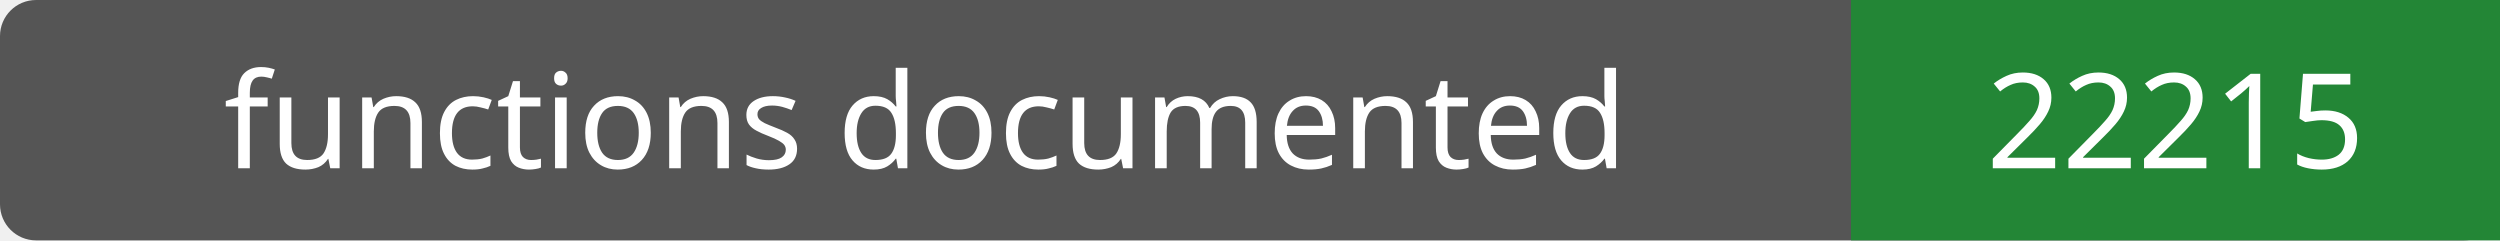
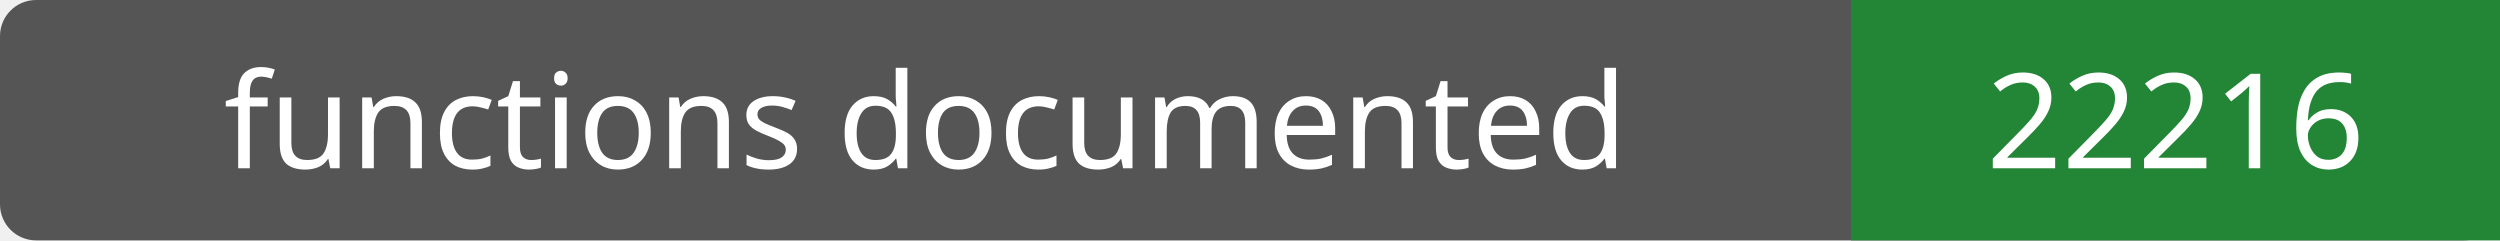
- <svg xmlns="http://www.w3.org/2000/svg" width="208" height="20" role="img" aria-label="functions documented: 22215">
+ <svg xmlns="http://www.w3.org/2000/svg" width="208" height="20" role="img" aria-label="functions documented: 22216">
  <rect width="208" height="20" rx="3" fill="#555" />
  <path fill="#238636" d="M154 0h54v20H154z" />
  <g fill="#fff" text-anchor="middle" font-family="Verdana,sans-serif" font-size="11">
    <text x="77.0" y="14">functions documented</text>
-     <text x="181.0" y="14">22215</text>
+     <text x="181.0" y="14">22216</text>
  </g>
</svg>
